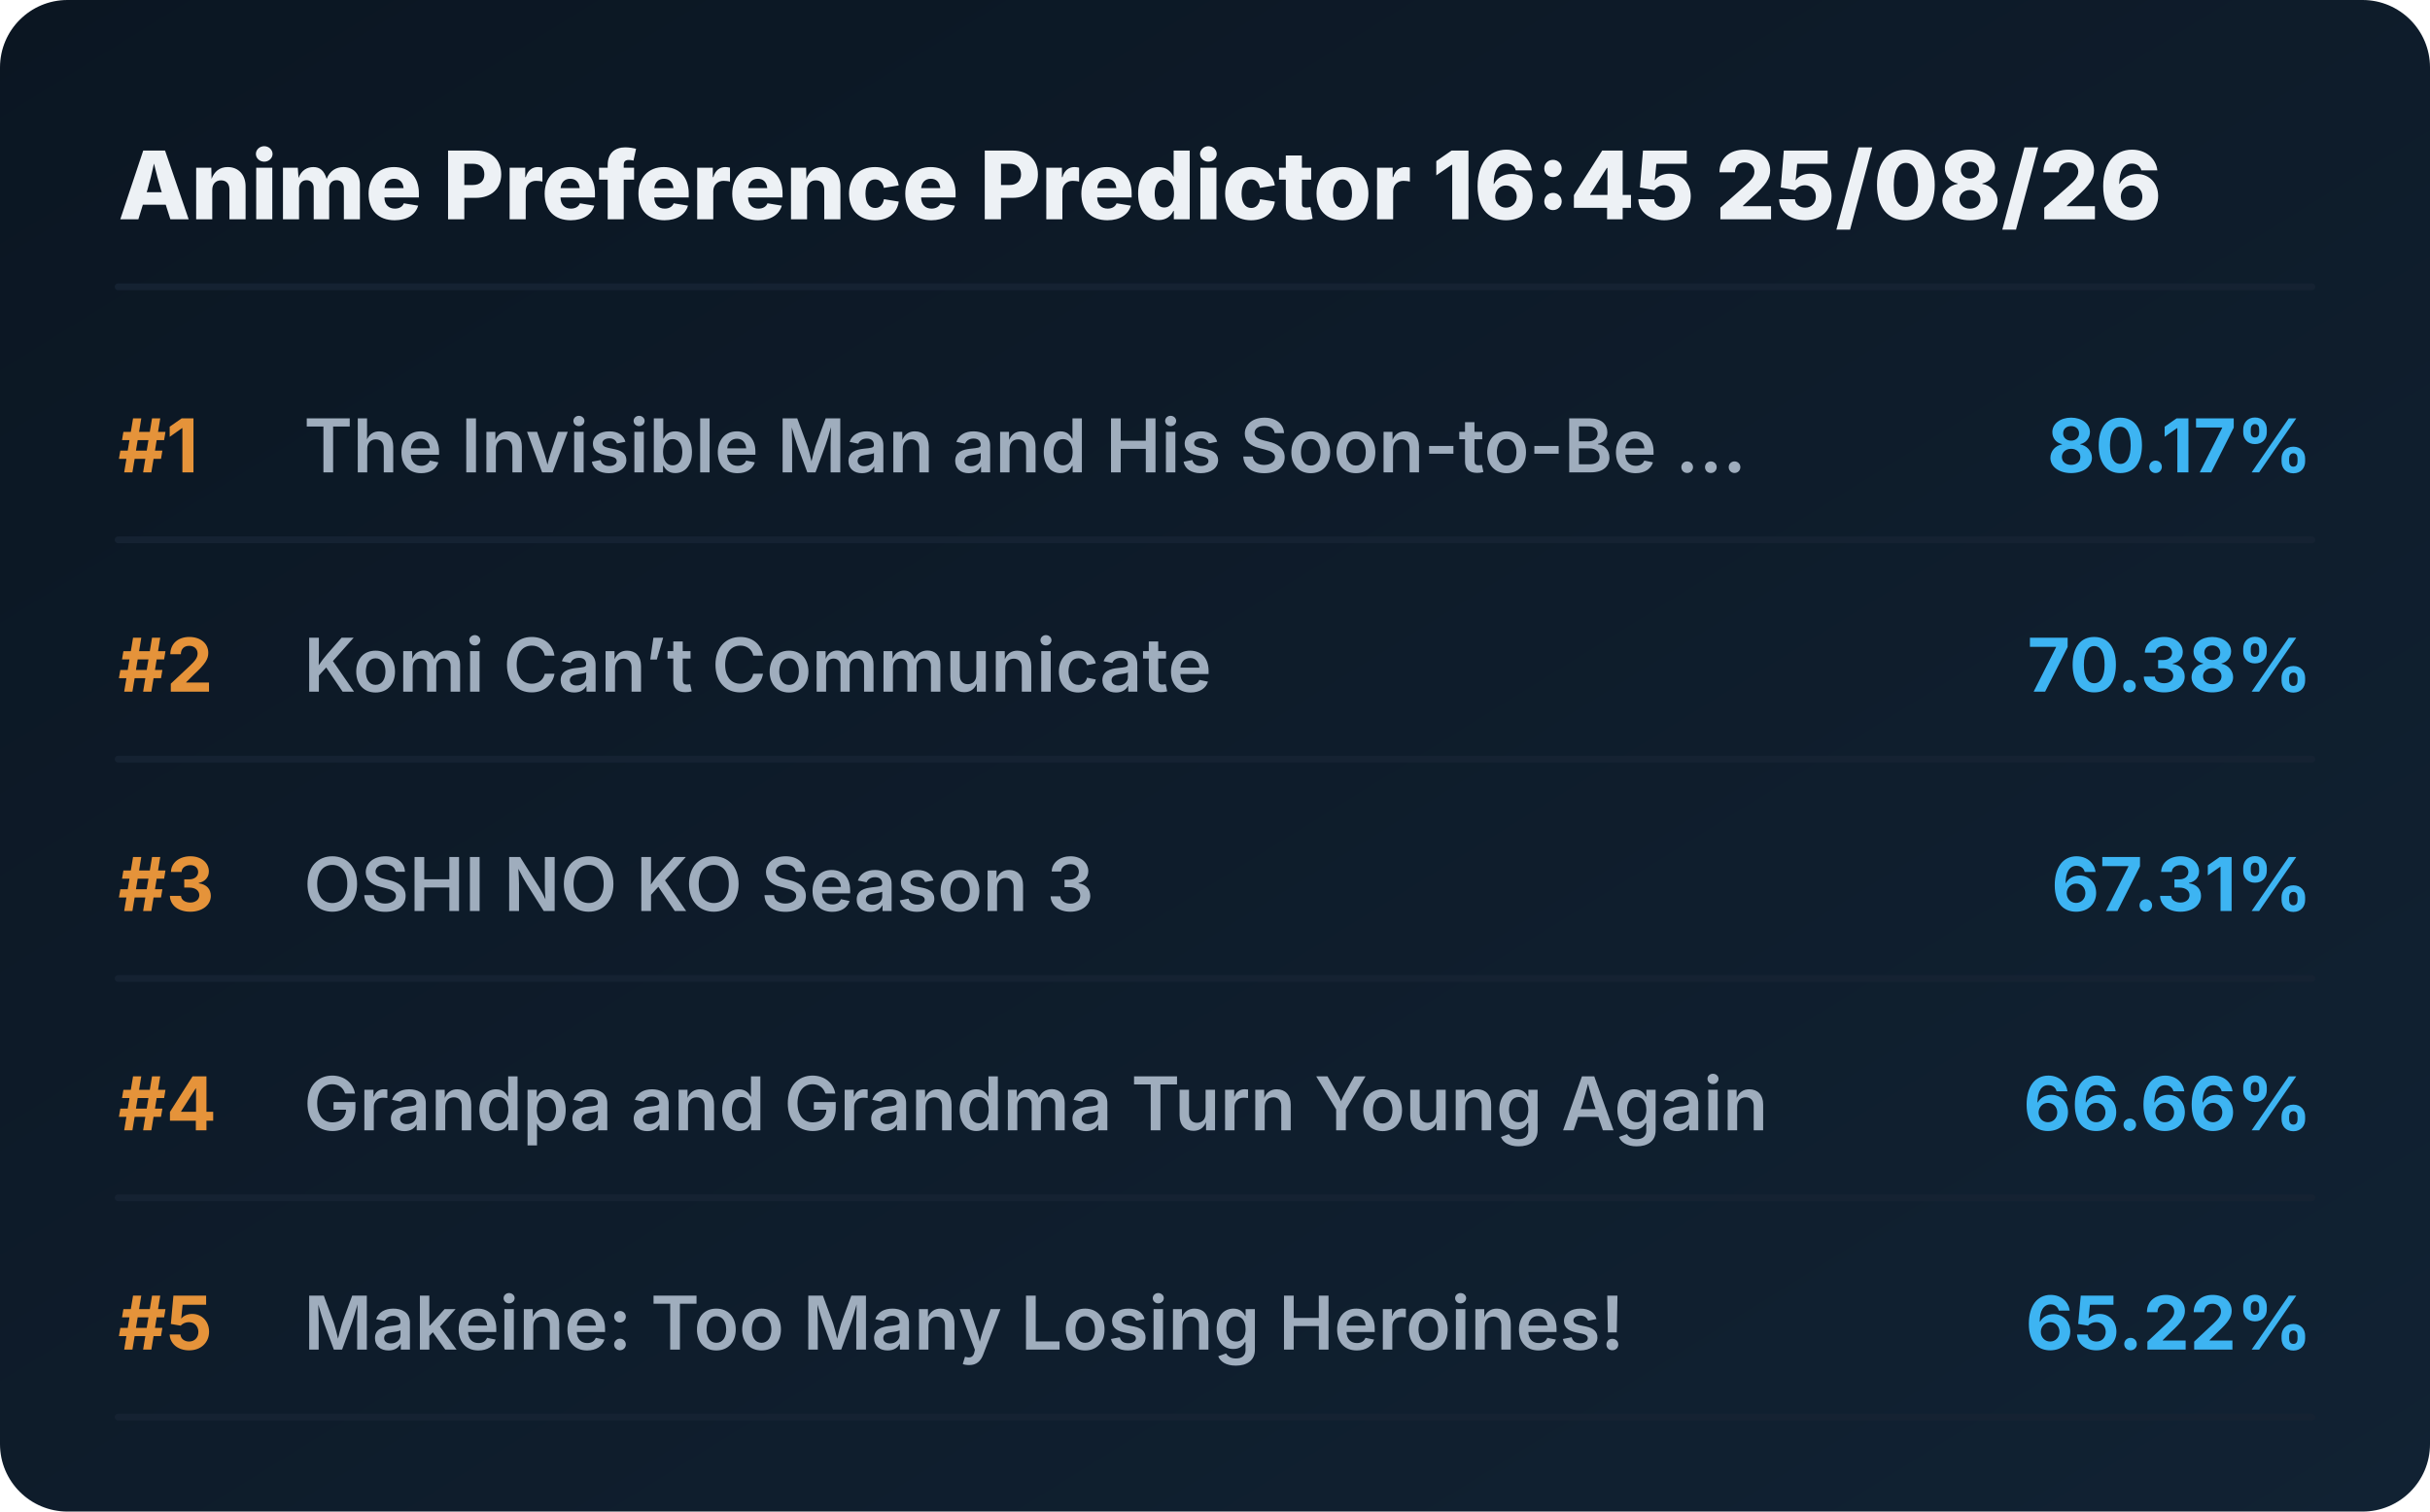
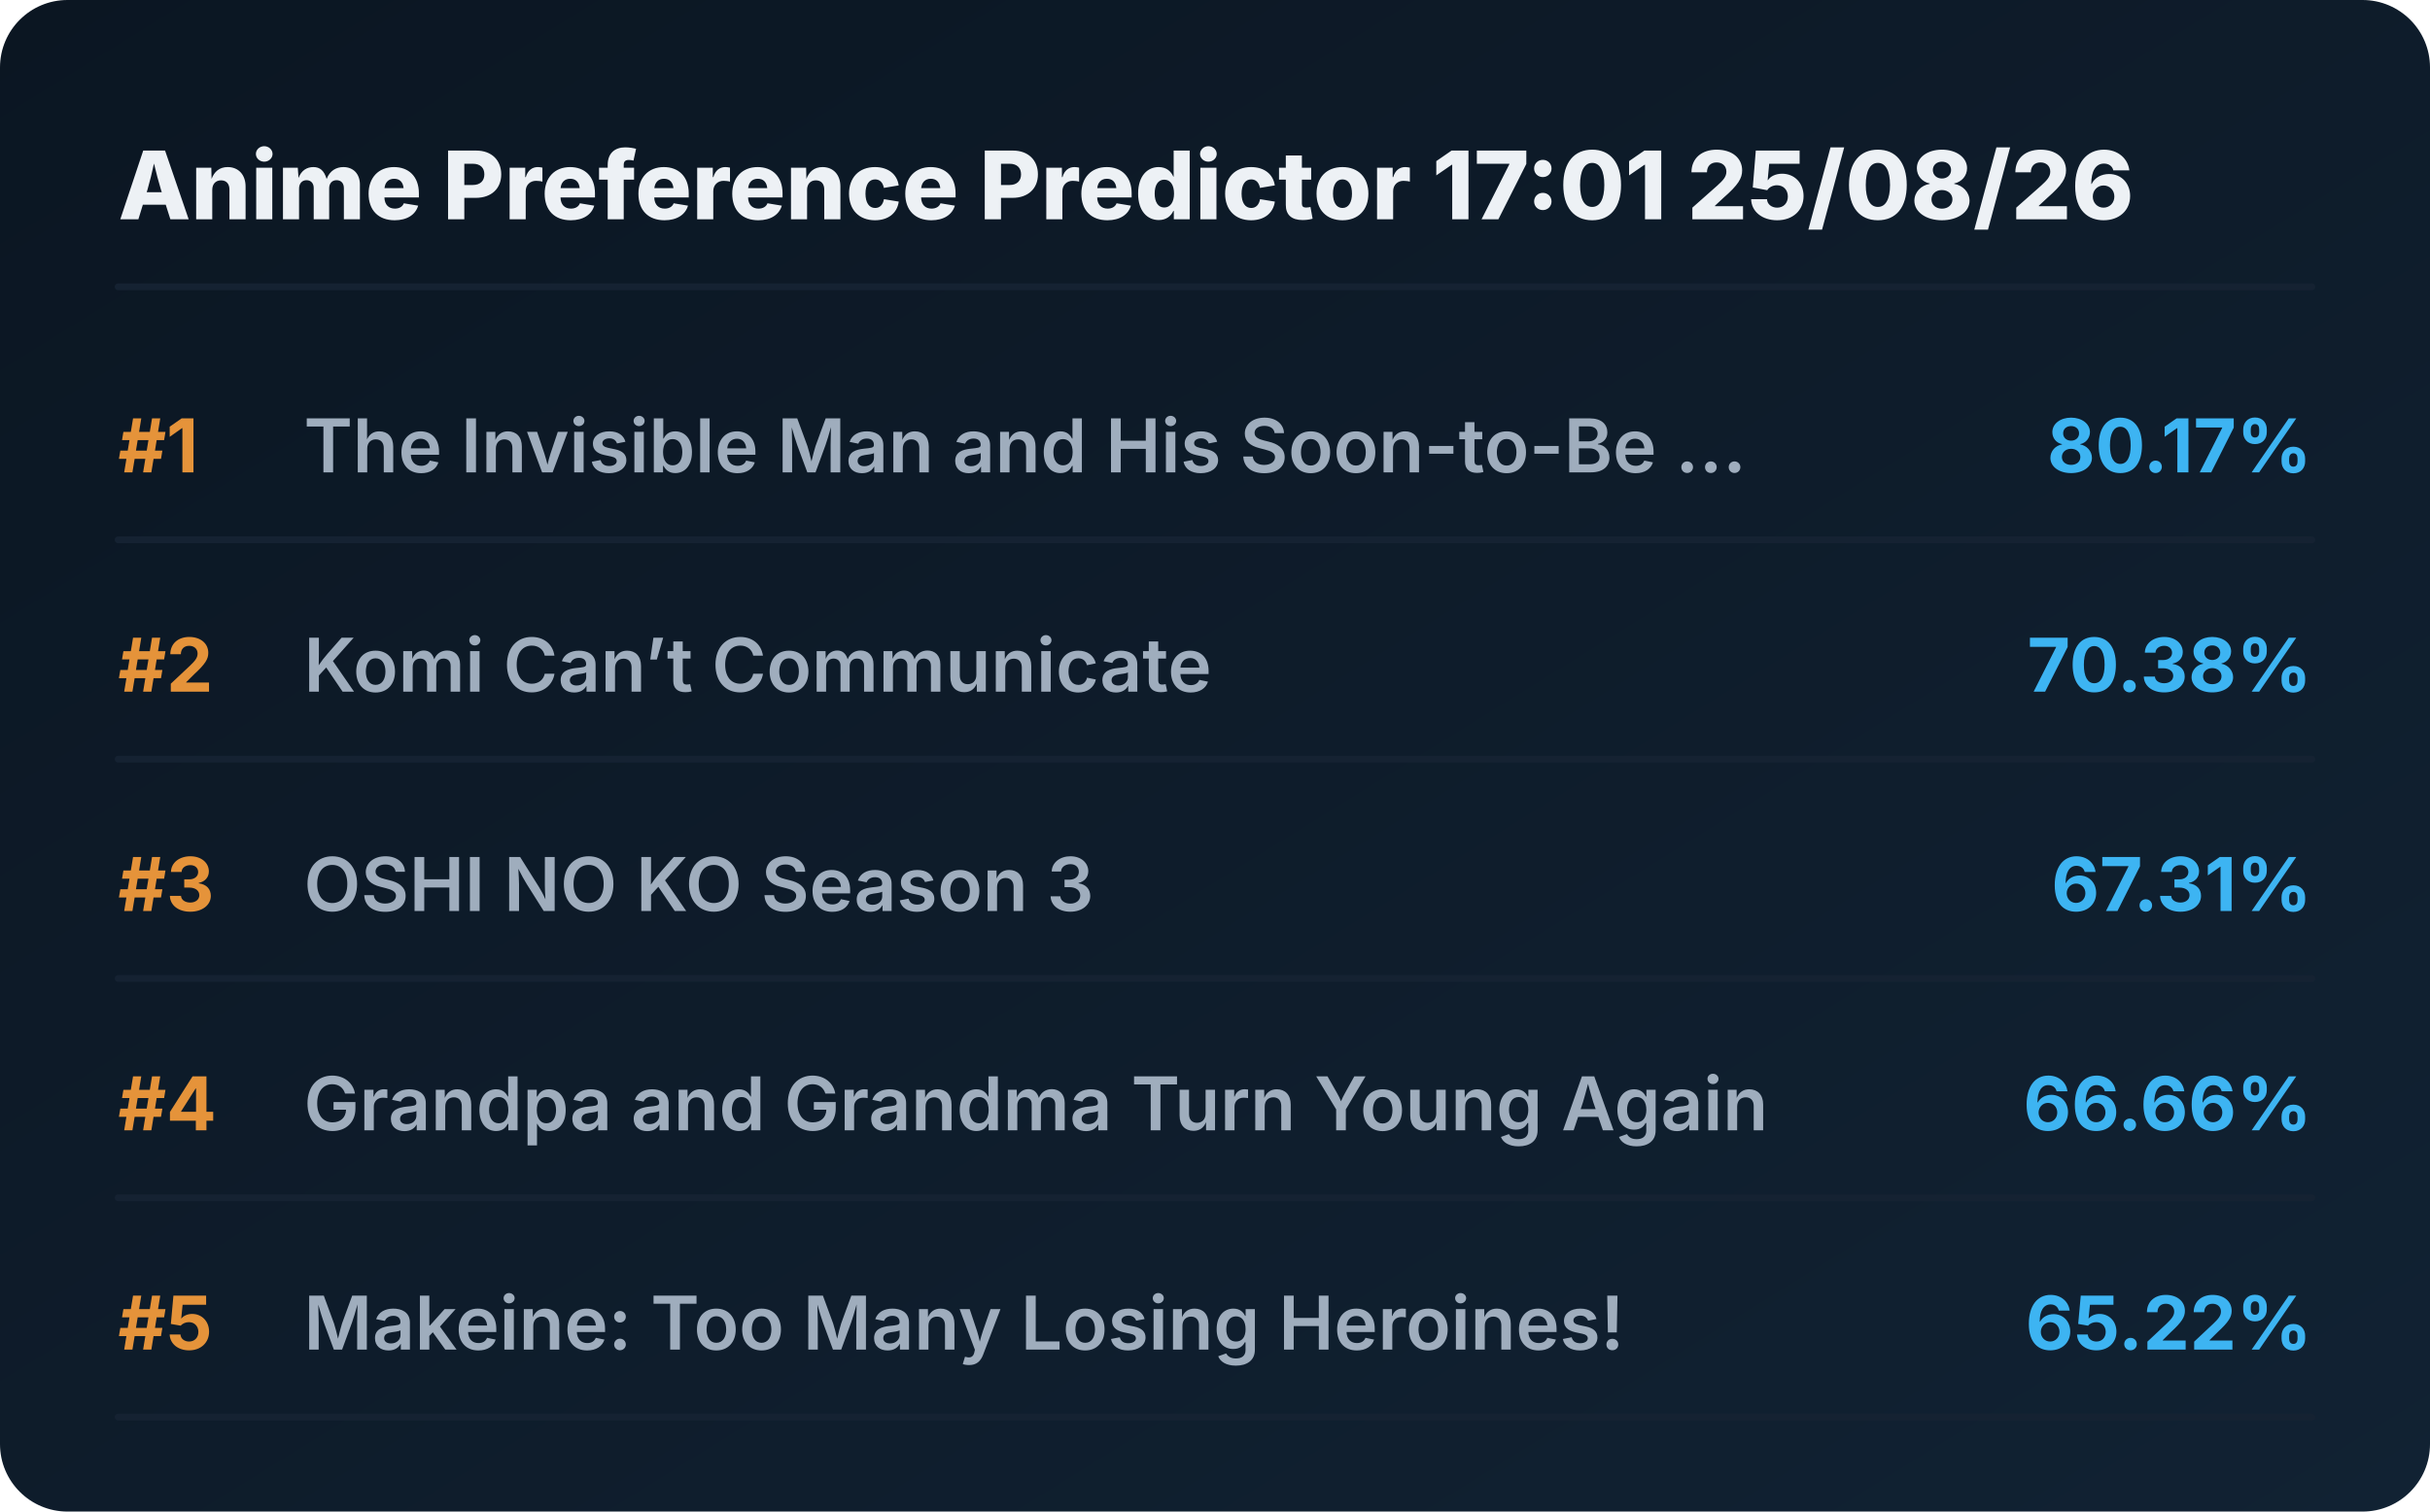
<svg xmlns="http://www.w3.org/2000/svg" viewBox="0 0 720 448" preserveAspectRatio="xMidYMid meet" style="width: 100%; height: auto; max-width: 720px;">
  <defs>
    <linearGradient id="boxGrad" x1="0%" y1="0%" x2="100%" y2="100%">
      <stop offset="0%" stop-color="#0b1622" />
      <stop offset="100%" stop-color="#112233" />
    </linearGradient>
    <clipPath id="titleClip">
      <rect x="90" y="0" width="510" height="100%" />
    </clipPath>
  </defs>
  <style>
    .bg { fill: url(#boxGrad); rx: 20px; }
    .header { font-family: 'Overpass', 'Inter', system-ui, sans-serif; font-weight: 800; font-size: 28px; fill: #edf1f5; }
    .rank { font-family: 'Overpass', 'Inter', system-ui, sans-serif; font-weight: 700; font-size: 22px; fill: #e5933a; }
    .title { font-family: 'Overpass', 'Inter', system-ui, sans-serif; font-weight: 600; font-size: 22px; fill: #9fadbd; }
    .score { font-family: 'Overpass', 'Inter', system-ui, sans-serif; font-weight: 700; font-size: 22px; fill: #3db4f2; }
    .line { stroke: #152232; stroke-width: 2; stroke-linecap: round; }
  </style>
  <rect class="bg" width="720" height="448" />
-   <text x="35" y="65" class="header">Anime Preference Predictor 16:45 25/08/26</text>
+   <text x="35" y="65" class="header">Anime Preference Predictor 17:01 25/08/26</text>
  <line x1="35" y1="85" x2="685" y2="85" class="line" />
  <g transform="translate(0, 0)">
    <text x="35" y="140" class="rank">#1</text>
    <text x="90" y="140" class="title">The Invisible Man and His Soon-to-Be ...</text>
    <text x="685" y="140" class="score" text-anchor="end">80.17%</text>
    <line x1="35" y1="160" x2="685" y2="160" class="line" />
  </g>
  <g transform="translate(0, 65)">
    <text x="35" y="140" class="rank">#2</text>
    <text x="90" y="140" class="title">Komi Can’t Communicate</text>
    <text x="685" y="140" class="score" text-anchor="end">70.38%</text>
    <line x1="35" y1="160" x2="685" y2="160" class="line" />
  </g>
  <g transform="translate(0, 130)">
    <text x="35" y="140" class="rank">#3</text>
    <text x="90" y="140" class="title">OSHI NO KO Season 3</text>
    <text x="685" y="140" class="score" text-anchor="end">67.31%</text>
    <line x1="35" y1="160" x2="685" y2="160" class="line" />
  </g>
  <g transform="translate(0, 195)">
    <text x="35" y="140" class="rank">#4</text>
    <text x="90" y="140" class="title">Grandpa and Grandma Turn Young Again</text>
    <text x="685" y="140" class="score" text-anchor="end">66.66%</text>
    <line x1="35" y1="160" x2="685" y2="160" class="line" />
  </g>
  <g transform="translate(0, 260)">
    <text x="35" y="140" class="rank">#5</text>
    <text x="90" y="140" class="title">Makeine: Too Many Losing Heroines!</text>
    <text x="685" y="140" class="score" text-anchor="end">65.22%</text>
    <line x1="35" y1="160" x2="685" y2="160" class="line" />
  </g>
</svg>
